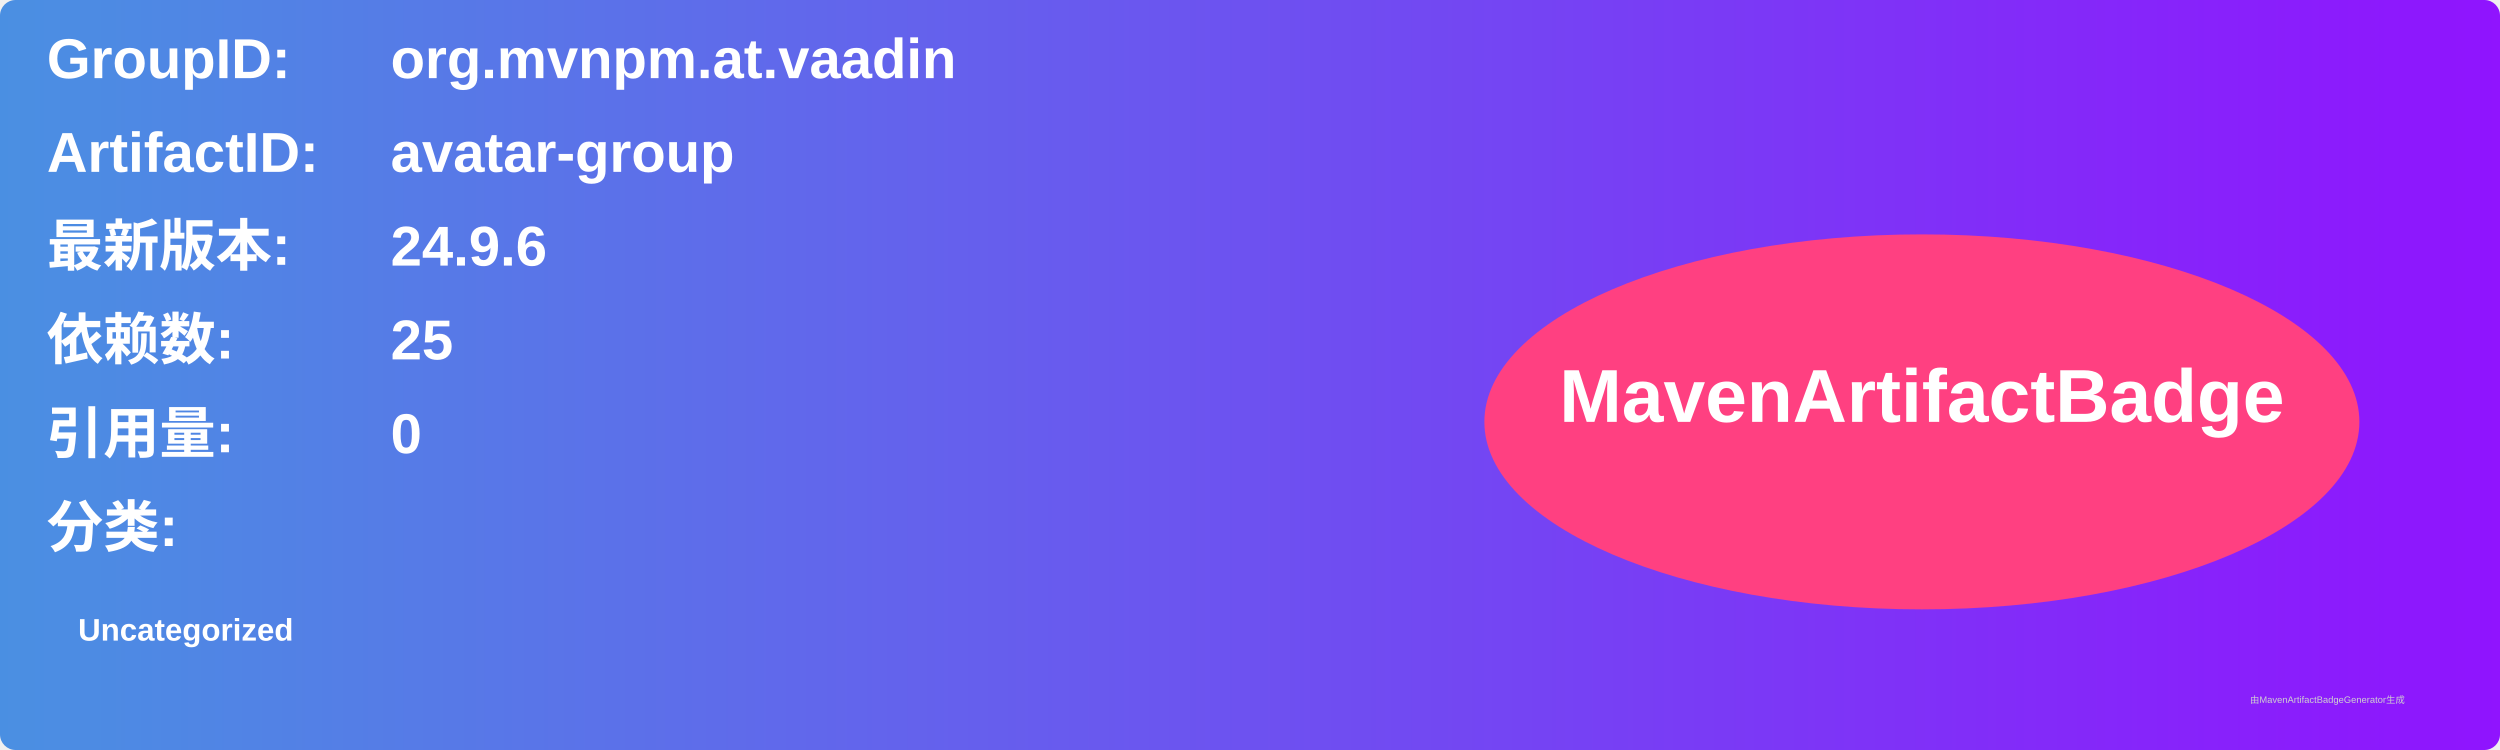
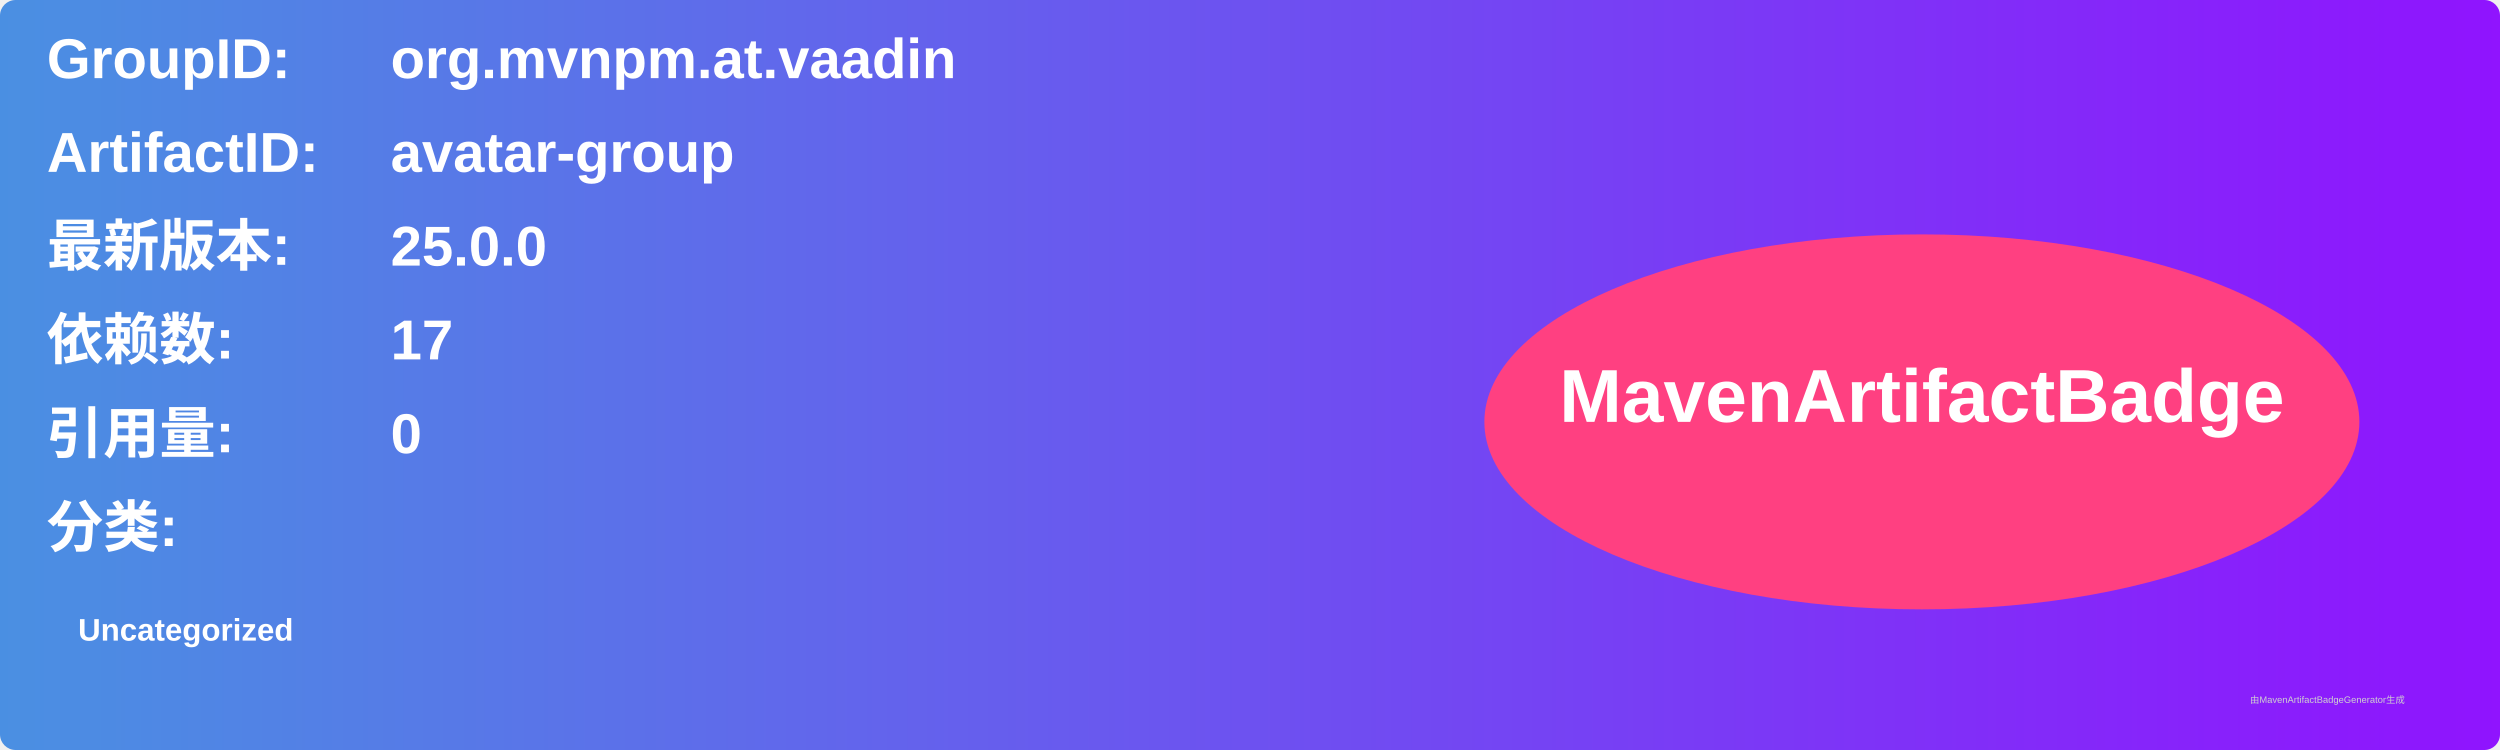
<svg xmlns="http://www.w3.org/2000/svg" width="800" height="240" viewBox="0 0 800 240">
  <linearGradient id="grad" x1="0%" y1="0%" x2="100%" y2="0%">
    <stop offset="0%" stop-color="#4a90e2" />
    <stop offset="100%" stop-color="#9013fe" />
  </linearGradient>
  <rect width="100%" height="100%" rx="5" ry="5" fill="url(#grad)" />
  <g transform="translate(15, 15)">
    <text x="0" y="10" font-family="Arial" font-size="18" fill="white" font-weight="bold" width="260">GroupID:</text>
    <text x="110" y="10" font-family="Arial" font-size="18" fill="white" font-weight="bold" width="460">org.mvnpm.at.vaadin</text>
    <text x="0" y="40" font-family="Arial" font-size="18" fill="white" font-weight="bold" width="260">ArtifactID:</text>
    <text x="110" y="40" font-family="Arial" font-size="18" fill="white" font-weight="bold" width="460">avatar-group</text>
    <text x="0" y="70" font-family="Arial" font-size="18" fill="white" font-weight="bold">最新版本:</text>
    <text x="110" y="70" font-family="Arial" font-size="18" fill="white" font-weight="bold">
-       <tspan font-weight="bold">24.9.6</tspan>
+       <tspan font-weight="bold">25.0.0</tspan>
    </text>
    <text x="0" y="100" font-family="Arial" font-size="18" fill="white" font-weight="bold">依赖数: </text>
    <text x="110" y="100" font-family="Arial" font-size="18" fill="white">
-       <tspan font-weight="bold">25</tspan>
+       <tspan font-weight="bold">17</tspan>
    </text>
    <text x="0" y="130" font-family="Arial" font-size="18" fill="white" font-weight="bold">引用量: </text>
    <text x="110" y="130" font-family="Arial" font-size="18" fill="white">
      <tspan font-weight="bold">0</tspan>
    </text>
    <text x="0" y="160" font-family="Arial" font-size="18" fill="white" font-weight="bold">分类:</text>
    <text x="10" y="190" font-family="Arial" font-size="10" fill="white">
      <tspan font-weight="bold">Uncategorized</tspan>
    </text>
    <ellipse cx="600" cy="120" rx="140" ry="60" fill="#ff4081" />
    <text x="600" y="120" text-anchor="middle" font-family="Arial" font-size="24" fill="white" font-weight="bold">MavenArtifactBadge</text>
  </g>
  <text x="720" y="225" font-family="Arial" font-size="3" fill="#d0d0d0">由MavenArtifactBadgeGenerator生成</text>
</svg>
